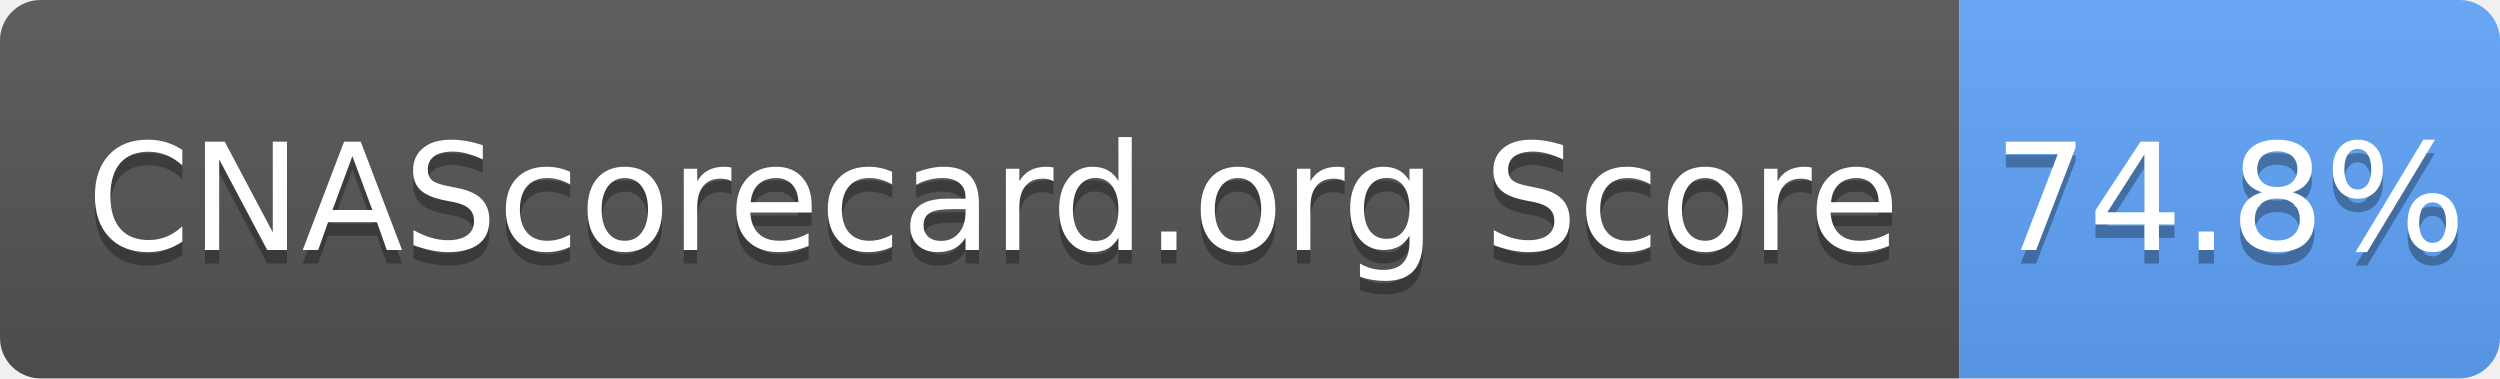
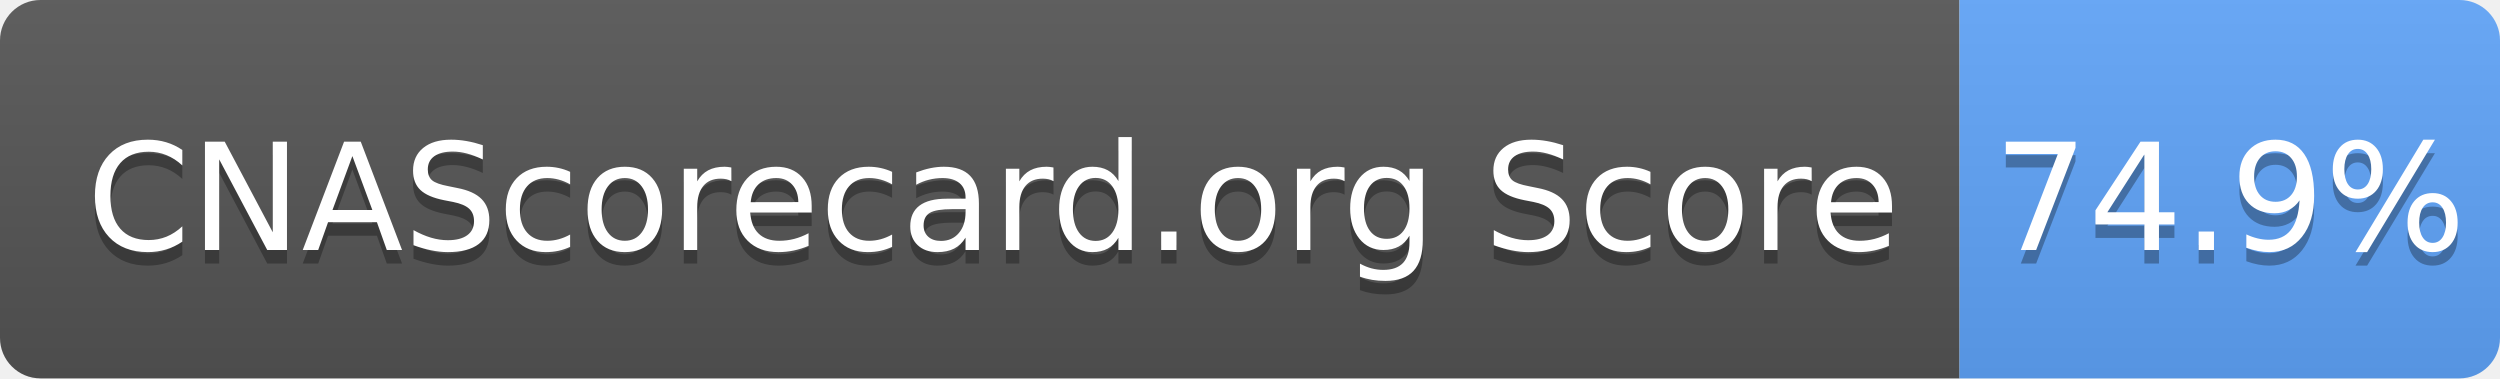
- <svg xmlns="http://www.w3.org/2000/svg" width="185" height="28" role="img" aria-label="CNAScorecard.org Score: 74.8%">
+ <svg xmlns="http://www.w3.org/2000/svg" width="185" height="28" role="img" aria-label="CNAScorecard.org Score: 74.9%">
  <linearGradient id="s" x2="0" y2="100%">
    <stop offset="0" stop-color="#bbb" stop-opacity=".1" />
    <stop offset="1" stop-opacity=".1" />
  </linearGradient>
  <clipPath id="r">
    <rect width="185" height="28" rx="3" fill="#fff" />
  </clipPath>
  <g clip-path="url(#r)">
    <rect width="145" height="28" fill="#555" />
    <rect x="145" width="40" height="28" fill="#60A5FA" />
    <rect width="185" height="28" fill="url(#s)" />
  </g>
  <g fill="#fff" text-anchor="middle" font-family="Verdana,Geneva,DejaVu Sans,sans-serif" text-rendering="geometricPrecision" font-size="110">
    <text aria-hidden="true" x="735" y="195" fill="#010101" fill-opacity=".3" transform="scale(.1)" textLength="1350">CNAScorecard.org Score</text>
    <text x="735" y="185" transform="scale(.1)" fill="#fff" textLength="1350">CNAScorecard.org Score</text>
-     <text aria-hidden="true" x="1650" y="195" fill="#010101" fill-opacity=".3" transform="scale(.1)" textLength="300">74.8%</text>
-     <text x="1650" y="185" transform="scale(.1)" fill="#fff" textLength="300">74.8%</text>
+     <text aria-hidden="true" x="1650" y="195" fill="#010101" fill-opacity=".3" transform="scale(.1)" textLength="300">74.9%</text>
+     <text x="1650" y="185" transform="scale(.1)" fill="#fff" textLength="300">74.9%</text>
  </g>
</svg>
